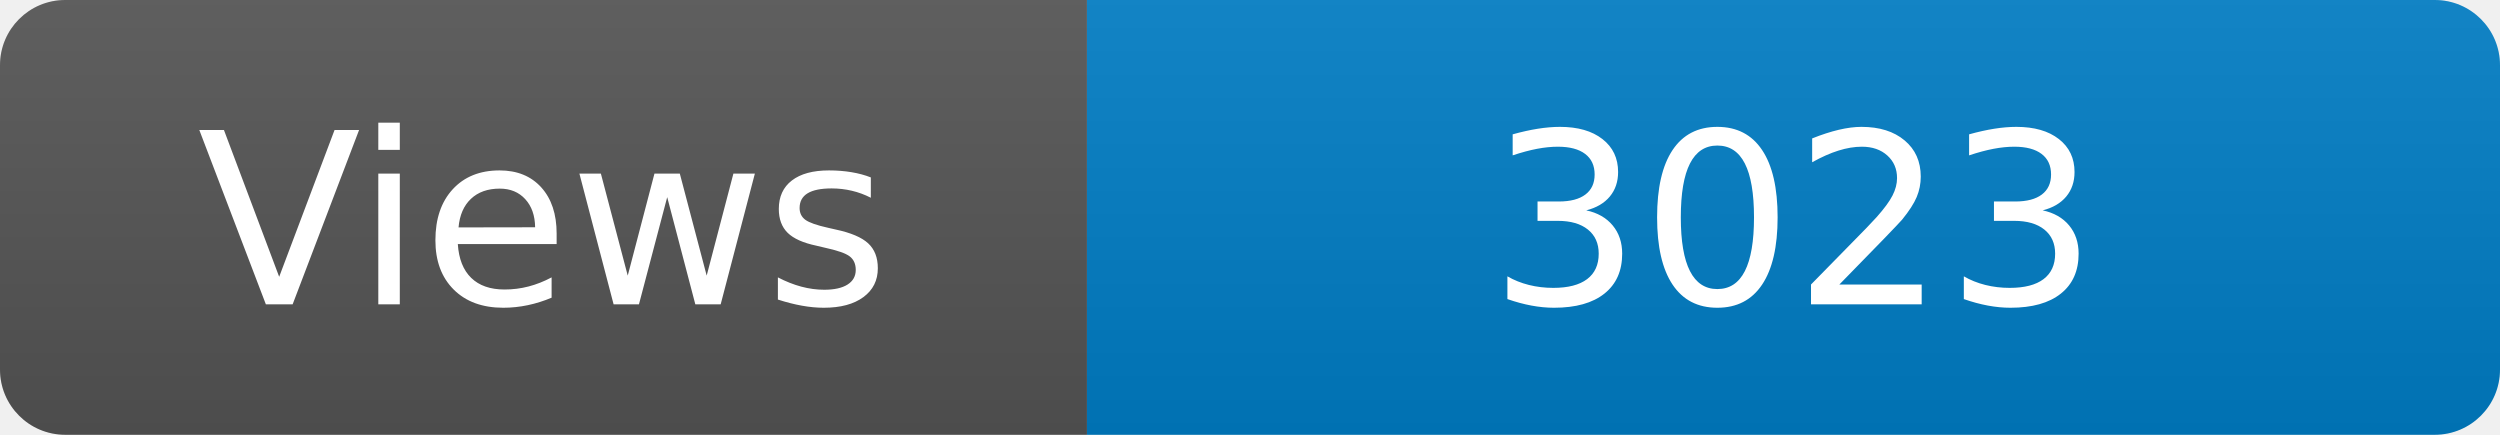
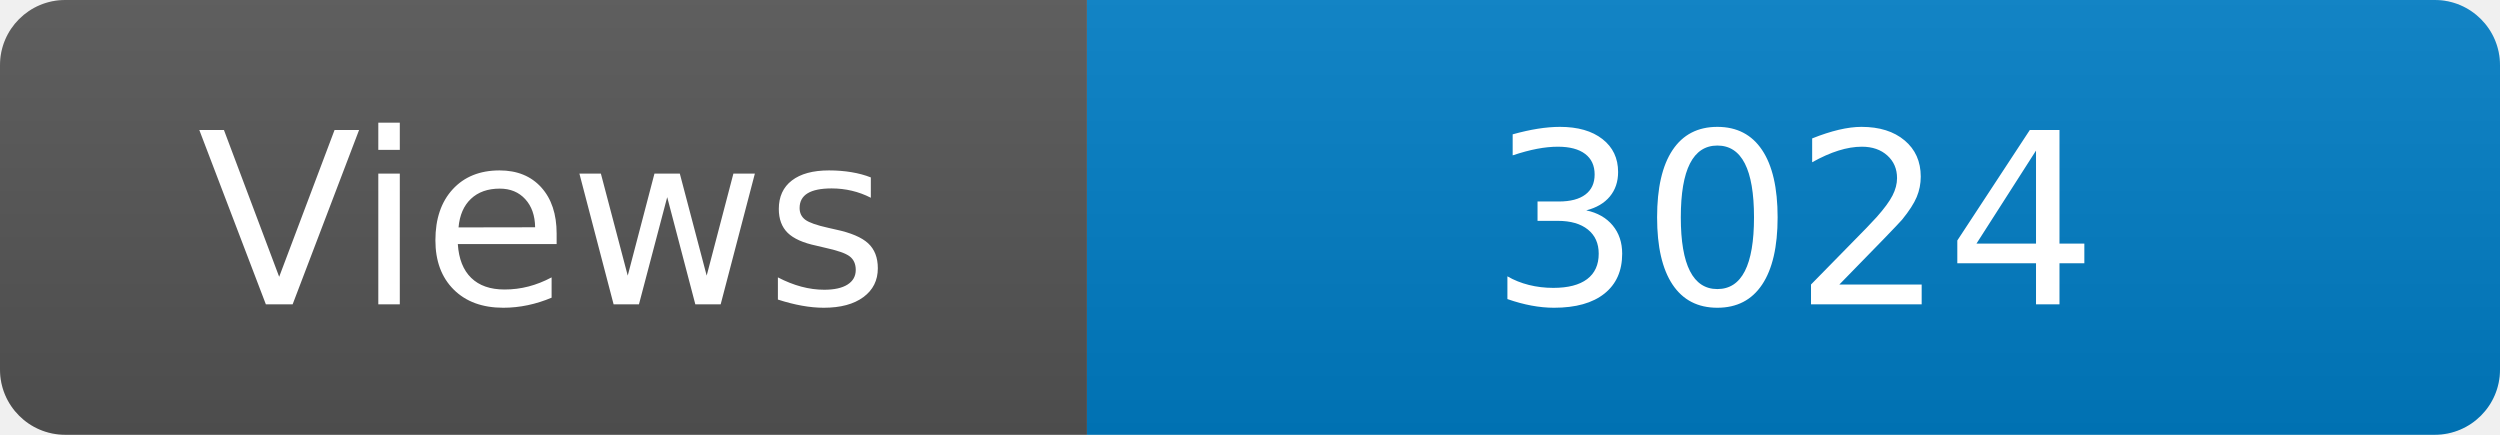
<svg xmlns="http://www.w3.org/2000/svg" width="115" height="20" role="img" aria-label="Maintained?: yes">
  <linearGradient id="s" x2="0" y2="100%">
    <stop offset="0" stop-color="#bbb" stop-opacity=".1" />
    <stop offset="1" stop-opacity=".1" />
  </linearGradient>
  <clipPath id="r">
    <rect width="115" height="20" rx="3" fill="#fff" />
  </clipPath>
  <g clip-path="url(#r)">
    <rect width="50" height="20" fill="#555" />
    <rect x="50" width="160" height="20" fill="#007ec6" />
    <rect width="115" height="20" fill="url(#s)" />
  </g>
  <g fill="#fff" text-anchor="middle" font-family="Verdana,Geneva,DejaVu Sans,sans-serif" font-size="110">
    <text x="250" y="140" transform="scale(.1)" fill="#fff">Views</text>
-     <text x="825" y="140" transform="scale(.1)" fill="#fff">3023</text>
+     <text x="825" y="140" transform="scale(.1)" fill="#fff">3024</text>
  </g>
</svg>
